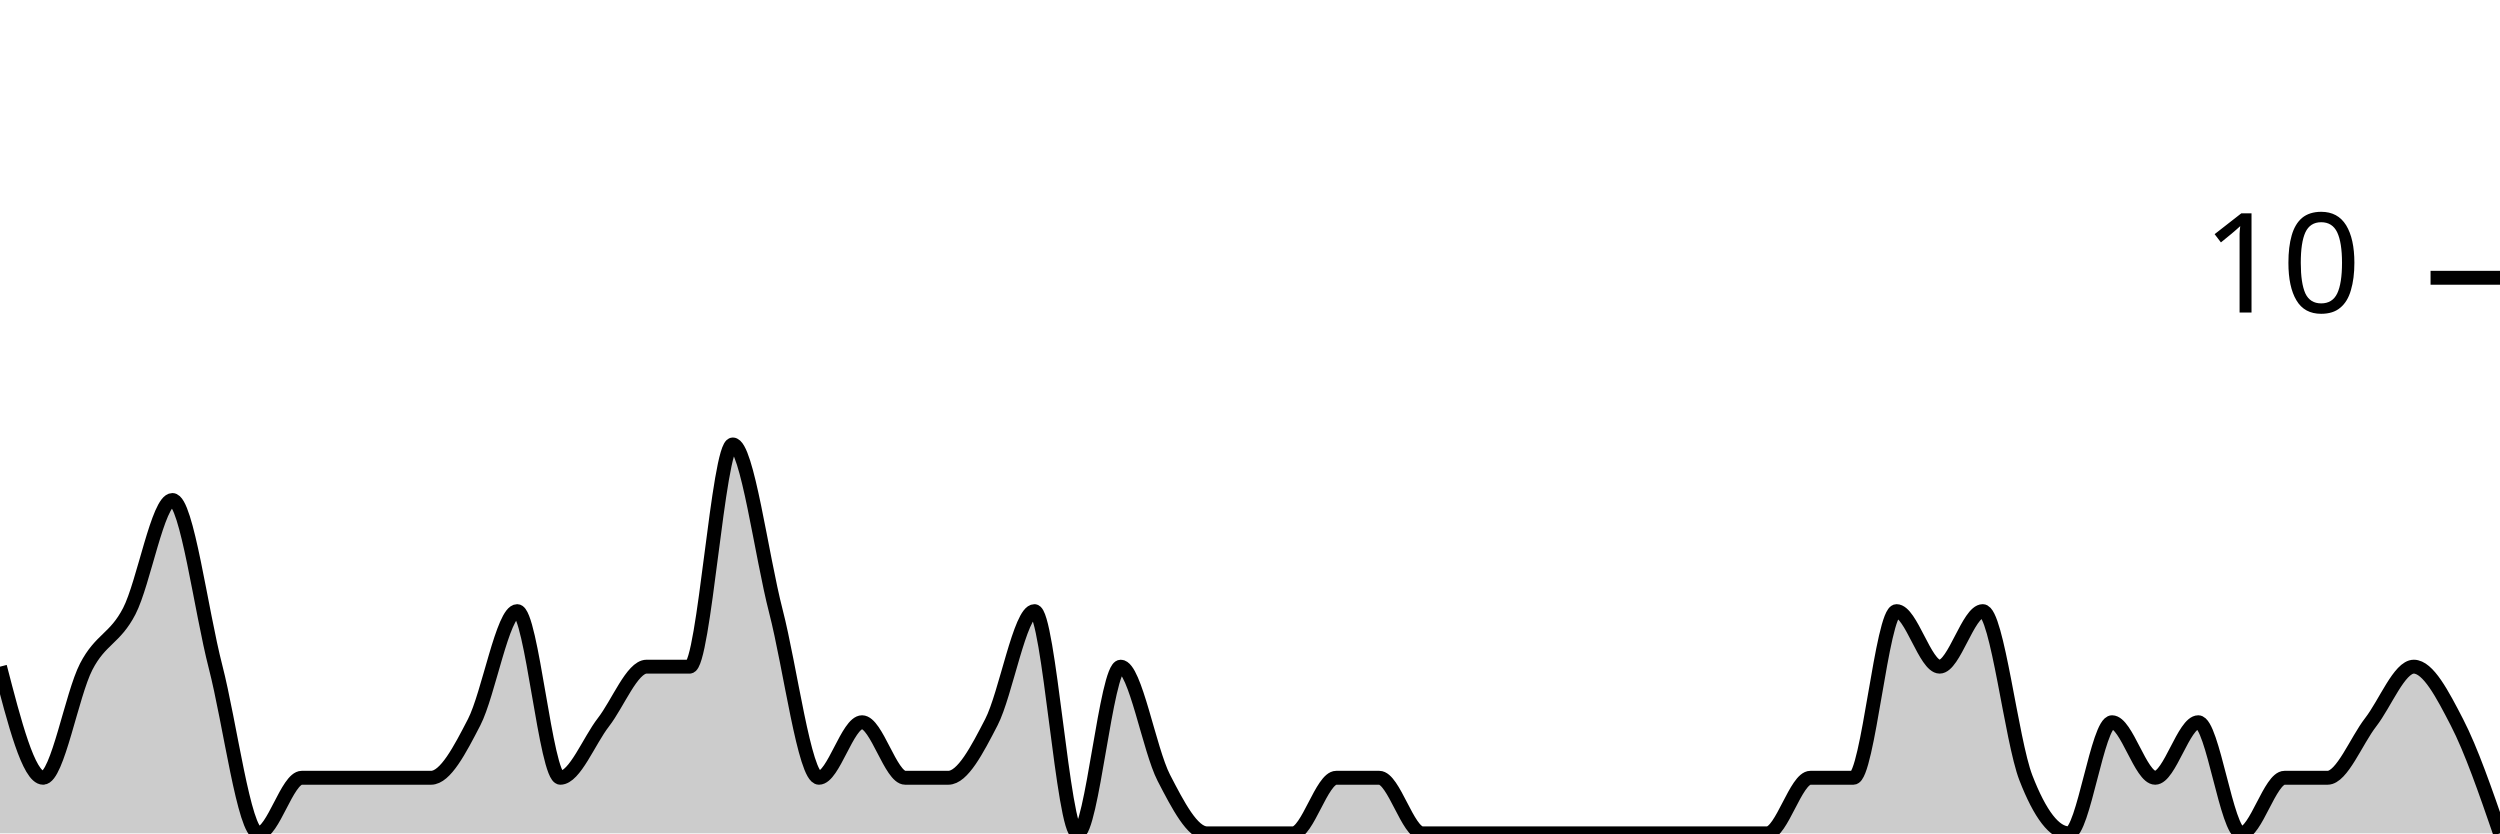
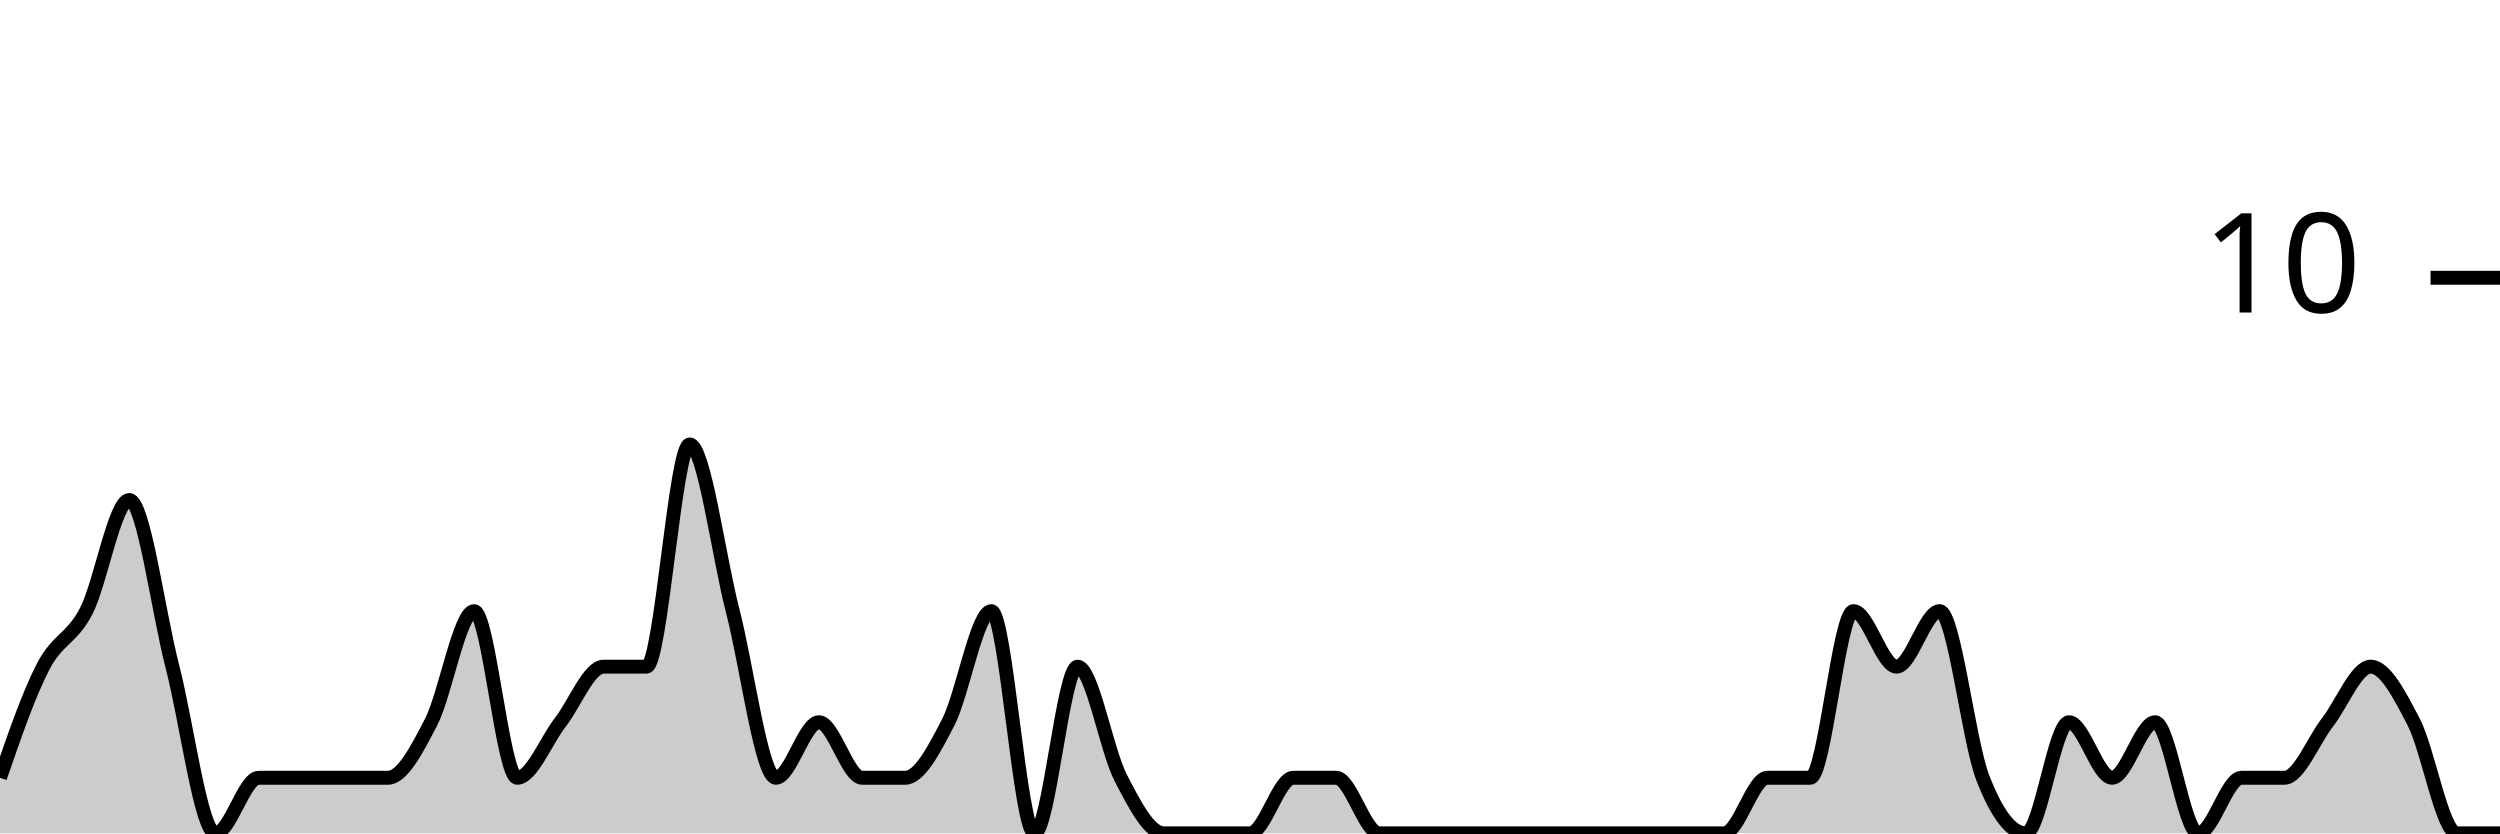
<svg xmlns="http://www.w3.org/2000/svg" viewBox="0 0 180 60">
  <g transform="translate(0,20)">
-     <path class="area" fill="rgba(0, 0, 0, 0.2)" d="M0,28C1.034,32,2.069,36,3.103,36C4.138,36,5.172,30,6.207,28C7.241,26,8.276,26,9.31,24C10.345,22,11.379,16,12.414,16C13.448,16,14.483,24,15.517,28C16.552,32,17.586,40,18.621,40C19.655,40,20.69,36,21.724,36C22.759,36,23.793,36,24.828,36C25.862,36,26.897,36,27.931,36C28.966,36,30,36,31.034,36C32.069,36,33.103,34,34.138,32C35.172,30,36.207,24,37.241,24C38.276,24,39.31,36,40.345,36C41.379,36,42.414,33.333,43.448,32C44.483,30.667,45.517,28,46.552,28C47.586,28,48.621,28,49.655,28C50.69,28,51.724,12,52.759,12C53.793,12,54.828,20,55.862,24C56.897,28,57.931,36,58.966,36C60,36,61.034,32,62.069,32C63.103,32,64.138,36,65.172,36C66.207,36,67.241,36,68.276,36C69.31,36,70.345,34,71.379,32C72.414,30,73.448,24,74.483,24C75.517,24,76.552,40,77.586,40C78.621,40,79.655,28,80.69,28C81.724,28,82.759,34,83.793,36C84.828,38,85.862,40,86.897,40C87.931,40,88.966,40,90,40C91.034,40,92.069,40,93.103,40C94.138,40,95.172,36,96.207,36C97.241,36,98.276,36,99.31,36C100.345,36,101.379,40,102.414,40C103.448,40,104.483,40,105.517,40C106.552,40,107.586,40,108.621,40C109.655,40,110.69,40,111.724,40C112.759,40,113.793,40,114.828,40C115.862,40,116.897,40,117.931,40C118.966,40,120,40,121.034,40C122.069,40,123.103,40,124.138,40C125.172,40,126.207,40,127.241,40C128.276,40,129.31,36,130.345,36C131.379,36,132.414,36,133.448,36C134.483,36,135.517,24,136.552,24C137.586,24,138.621,28,139.655,28C140.69,28,141.724,24,142.759,24C143.793,24,144.828,33.333,145.862,36C146.897,38.667,147.931,40,148.966,40C150,40,151.034,32,152.069,32C153.103,32,154.138,36,155.172,36C156.207,36,157.241,32,158.276,32C159.31,32,160.345,40,161.379,40C162.414,40,163.448,36,164.483,36C165.517,36,166.552,36,167.586,36C168.621,36,169.655,33.333,170.69,32C171.724,30.667,172.759,28,173.793,28C174.828,28,175.862,30,176.897,32C177.931,34,178.966,37,180,40L180,40C178.966,40,177.931,40,176.897,40C175.862,40,174.828,40,173.793,40C172.759,40,171.724,40,170.69,40C169.655,40,168.621,40,167.586,40C166.552,40,165.517,40,164.483,40C163.448,40,162.414,40,161.379,40C160.345,40,159.31,40,158.276,40C157.241,40,156.207,40,155.172,40C154.138,40,153.103,40,152.069,40C151.034,40,150,40,148.966,40C147.931,40,146.897,40,145.862,40C144.828,40,143.793,40,142.759,40C141.724,40,140.69,40,139.655,40C138.621,40,137.586,40,136.552,40C135.517,40,134.483,40,133.448,40C132.414,40,131.379,40,130.345,40C129.31,40,128.276,40,127.241,40C126.207,40,125.172,40,124.138,40C123.103,40,122.069,40,121.034,40C120,40,118.966,40,117.931,40C116.897,40,115.862,40,114.828,40C113.793,40,112.759,40,111.724,40C110.69,40,109.655,40,108.621,40C107.586,40,106.552,40,105.517,40C104.483,40,103.448,40,102.414,40C101.379,40,100.345,40,99.31,40C98.276,40,97.241,40,96.207,40C95.172,40,94.138,40,93.103,40C92.069,40,91.034,40,90,40C88.966,40,87.931,40,86.897,40C85.862,40,84.828,40,83.793,40C82.759,40,81.724,40,80.69,40C79.655,40,78.621,40,77.586,40C76.552,40,75.517,40,74.483,40C73.448,40,72.414,40,71.379,40C70.345,40,69.31,40,68.276,40C67.241,40,66.207,40,65.172,40C64.138,40,63.103,40,62.069,40C61.034,40,60,40,58.966,40C57.931,40,56.897,40,55.862,40C54.828,40,53.793,40,52.759,40C51.724,40,50.69,40,49.655,40C48.621,40,47.586,40,46.552,40C45.517,40,44.483,40,43.448,40C42.414,40,41.379,40,40.345,40C39.31,40,38.276,40,37.241,40C36.207,40,35.172,40,34.138,40C33.103,40,32.069,40,31.034,40C30,40,28.966,40,27.931,40C26.897,40,25.862,40,24.828,40C23.793,40,22.759,40,21.724,40C20.69,40,19.655,40,18.621,40C17.586,40,16.552,40,15.517,40C14.483,40,13.448,40,12.414,40C11.379,40,10.345,40,9.31,40C8.276,40,7.241,40,6.207,40C5.172,40,4.138,40,3.103,40C2.069,40,1.034,40,0,40Z" />
-     <path class="line" stroke="black" fill="none" d="M0,28C1.034,32,2.069,36,3.103,36C4.138,36,5.172,30,6.207,28C7.241,26,8.276,26,9.31,24C10.345,22,11.379,16,12.414,16C13.448,16,14.483,24,15.517,28C16.552,32,17.586,40,18.621,40C19.655,40,20.69,36,21.724,36C22.759,36,23.793,36,24.828,36C25.862,36,26.897,36,27.931,36C28.966,36,30,36,31.034,36C32.069,36,33.103,34,34.138,32C35.172,30,36.207,24,37.241,24C38.276,24,39.31,36,40.345,36C41.379,36,42.414,33.333,43.448,32C44.483,30.667,45.517,28,46.552,28C47.586,28,48.621,28,49.655,28C50.69,28,51.724,12,52.759,12C53.793,12,54.828,20,55.862,24C56.897,28,57.931,36,58.966,36C60,36,61.034,32,62.069,32C63.103,32,64.138,36,65.172,36C66.207,36,67.241,36,68.276,36C69.31,36,70.345,34,71.379,32C72.414,30,73.448,24,74.483,24C75.517,24,76.552,40,77.586,40C78.621,40,79.655,28,80.69,28C81.724,28,82.759,34,83.793,36C84.828,38,85.862,40,86.897,40C87.931,40,88.966,40,90,40C91.034,40,92.069,40,93.103,40C94.138,40,95.172,36,96.207,36C97.241,36,98.276,36,99.31,36C100.345,36,101.379,40,102.414,40C103.448,40,104.483,40,105.517,40C106.552,40,107.586,40,108.621,40C109.655,40,110.69,40,111.724,40C112.759,40,113.793,40,114.828,40C115.862,40,116.897,40,117.931,40C118.966,40,120,40,121.034,40C122.069,40,123.103,40,124.138,40C125.172,40,126.207,40,127.241,40C128.276,40,129.31,36,130.345,36C131.379,36,132.414,36,133.448,36C134.483,36,135.517,24,136.552,24C137.586,24,138.621,28,139.655,28C140.69,28,141.724,24,142.759,24C143.793,24,144.828,33.333,145.862,36C146.897,38.667,147.931,40,148.966,40C150,40,151.034,32,152.069,32C153.103,32,154.138,36,155.172,36C156.207,36,157.241,32,158.276,32C159.31,32,160.345,40,161.379,40C162.414,40,163.448,36,164.483,36C165.517,36,166.552,36,167.586,36C168.621,36,169.655,33.333,170.69,32C171.724,30.667,172.759,28,173.793,28C174.828,28,175.862,30,176.897,32C177.931,34,178.966,37,180,40" />
+     <path class="area" fill="rgba(0, 0, 0, 0.2)" d="M0,36C1.034,33,2.069,30,3.103,28C4.138,26,5.172,26,6.207,24C7.241,22,8.276,16,9.31,16C10.345,16,11.379,24,12.414,28C13.448,32,14.483,40,15.517,40C16.552,40,17.586,36,18.621,36C19.655,36,20.69,36,21.724,36C22.759,36,23.793,36,24.828,36C25.862,36,26.897,36,27.931,36C28.966,36,30,34,31.034,32C32.069,30,33.103,24,34.138,24C35.172,24,36.207,36,37.241,36C38.276,36,39.31,33.333,40.345,32C41.379,30.667,42.414,28,43.448,28C44.483,28,45.517,28,46.552,28C47.586,28,48.621,12,49.655,12C50.69,12,51.724,20,52.759,24C53.793,28,54.828,36,55.862,36C56.897,36,57.931,32,58.966,32C60,32,61.034,36,62.069,36C63.103,36,64.138,36,65.172,36C66.207,36,67.241,34,68.276,32C69.31,30,70.345,24,71.379,24C72.414,24,73.448,40,74.483,40C75.517,40,76.552,28,77.586,28C78.621,28,79.655,34,80.69,36C81.724,38,82.759,40,83.793,40C84.828,40,85.862,40,86.897,40C87.931,40,88.966,40,90,40C91.034,40,92.069,36,93.103,36C94.138,36,95.172,36,96.207,36C97.241,36,98.276,40,99.31,40C100.345,40,101.379,40,102.414,40C103.448,40,104.483,40,105.517,40C106.552,40,107.586,40,108.621,40C109.655,40,110.69,40,111.724,40C112.759,40,113.793,40,114.828,40C115.862,40,116.897,40,117.931,40C118.966,40,120,40,121.034,40C122.069,40,123.103,40,124.138,40C125.172,40,126.207,36,127.241,36C128.276,36,129.31,36,130.345,36C131.379,36,132.414,24,133.448,24C134.483,24,135.517,28,136.552,28C137.586,28,138.621,24,139.655,24C140.69,24,141.724,33.333,142.759,36C143.793,38.667,144.828,40,145.862,40C146.897,40,147.931,32,148.966,32C150,32,151.034,36,152.069,36C153.103,36,154.138,32,155.172,32C156.207,32,157.241,40,158.276,40C159.31,40,160.345,36,161.379,36C162.414,36,163.448,36,164.483,36C165.517,36,166.552,33.333,167.586,32C168.621,30.667,169.655,28,170.69,28C171.724,28,172.759,30,173.793,32C174.828,34,175.862,40,176.897,40C177.931,40,178.966,40,180,40L180,40C178.966,40,177.931,40,176.897,40C175.862,40,174.828,40,173.793,40C172.759,40,171.724,40,170.69,40C169.655,40,168.621,40,167.586,40C166.552,40,165.517,40,164.483,40C163.448,40,162.414,40,161.379,40C160.345,40,159.31,40,158.276,40C157.241,40,156.207,40,155.172,40C154.138,40,153.103,40,152.069,40C151.034,40,150,40,148.966,40C147.931,40,146.897,40,145.862,40C144.828,40,143.793,40,142.759,40C141.724,40,140.69,40,139.655,40C138.621,40,137.586,40,136.552,40C135.517,40,134.483,40,133.448,40C132.414,40,131.379,40,130.345,40C129.31,40,128.276,40,127.241,40C126.207,40,125.172,40,124.138,40C123.103,40,122.069,40,121.034,40C120,40,118.966,40,117.931,40C116.897,40,115.862,40,114.828,40C113.793,40,112.759,40,111.724,40C110.69,40,109.655,40,108.621,40C107.586,40,106.552,40,105.517,40C104.483,40,103.448,40,102.414,40C101.379,40,100.345,40,99.31,40C98.276,40,97.241,40,96.207,40C95.172,40,94.138,40,93.103,40C92.069,40,91.034,40,90,40C88.966,40,87.931,40,86.897,40C85.862,40,84.828,40,83.793,40C82.759,40,81.724,40,80.69,40C79.655,40,78.621,40,77.586,40C76.552,40,75.517,40,74.483,40C73.448,40,72.414,40,71.379,40C70.345,40,69.31,40,68.276,40C67.241,40,66.207,40,65.172,40C64.138,40,63.103,40,62.069,40C61.034,40,60,40,58.966,40C57.931,40,56.897,40,55.862,40C54.828,40,53.793,40,52.759,40C51.724,40,50.69,40,49.655,40C48.621,40,47.586,40,46.552,40C45.517,40,44.483,40,43.448,40C42.414,40,41.379,40,40.345,40C39.31,40,38.276,40,37.241,40C36.207,40,35.172,40,34.138,40C33.103,40,32.069,40,31.034,40C30,40,28.966,40,27.931,40C26.897,40,25.862,40,24.828,40C23.793,40,22.759,40,21.724,40C20.69,40,19.655,40,18.621,40C17.586,40,16.552,40,15.517,40C14.483,40,13.448,40,12.414,40C11.379,40,10.345,40,9.31,40C8.276,40,7.241,40,6.207,40C5.172,40,4.138,40,3.103,40C2.069,40,1.034,40,0,40Z" />
+     <path class="line" stroke="black" fill="none" d="M0,36C1.034,33,2.069,30,3.103,28C4.138,26,5.172,26,6.207,24C7.241,22,8.276,16,9.31,16C10.345,16,11.379,24,12.414,28C13.448,32,14.483,40,15.517,40C16.552,40,17.586,36,18.621,36C19.655,36,20.69,36,21.724,36C22.759,36,23.793,36,24.828,36C25.862,36,26.897,36,27.931,36C28.966,36,30,34,31.034,32C32.069,30,33.103,24,34.138,24C35.172,24,36.207,36,37.241,36C38.276,36,39.31,33.333,40.345,32C41.379,30.667,42.414,28,43.448,28C44.483,28,45.517,28,46.552,28C47.586,28,48.621,12,49.655,12C50.69,12,51.724,20,52.759,24C53.793,28,54.828,36,55.862,36C56.897,36,57.931,32,58.966,32C60,32,61.034,36,62.069,36C63.103,36,64.138,36,65.172,36C66.207,36,67.241,34,68.276,32C69.31,30,70.345,24,71.379,24C72.414,24,73.448,40,74.483,40C75.517,40,76.552,28,77.586,28C78.621,28,79.655,34,80.69,36C81.724,38,82.759,40,83.793,40C84.828,40,85.862,40,86.897,40C87.931,40,88.966,40,90,40C91.034,40,92.069,36,93.103,36C94.138,36,95.172,36,96.207,36C97.241,36,98.276,40,99.31,40C100.345,40,101.379,40,102.414,40C103.448,40,104.483,40,105.517,40C106.552,40,107.586,40,108.621,40C109.655,40,110.69,40,111.724,40C112.759,40,113.793,40,114.828,40C115.862,40,116.897,40,117.931,40C118.966,40,120,40,121.034,40C122.069,40,123.103,40,124.138,40C125.172,40,126.207,36,127.241,36C128.276,36,129.31,36,130.345,36C131.379,36,132.414,24,133.448,24C134.483,24,135.517,28,136.552,28C137.586,28,138.621,24,139.655,24C140.69,24,141.724,33.333,142.759,36C143.793,38.667,144.828,40,145.862,40C146.897,40,147.931,32,148.966,32C150,32,151.034,36,152.069,36C153.103,36,154.138,32,155.172,32C156.207,32,157.241,40,158.276,40C159.31,40,160.345,36,161.379,36C162.414,36,163.448,36,164.483,36C165.517,36,166.552,33.333,167.586,32C168.621,30.667,169.655,28,170.69,28C171.724,28,172.759,30,173.793,32C174.828,34,175.862,40,176.897,40C177.931,40,178.966,40,180,40" />
    <path class="axis-ceiling" stroke-width="1" stroke="black" fill="none" d="M175,0L180,0" />
    <text class="axis-ceiling-label" font-family="sans-serif" text-anchor="end" font-size="10px" x="170" y="2.5">10</text>
  </g>
</svg>
